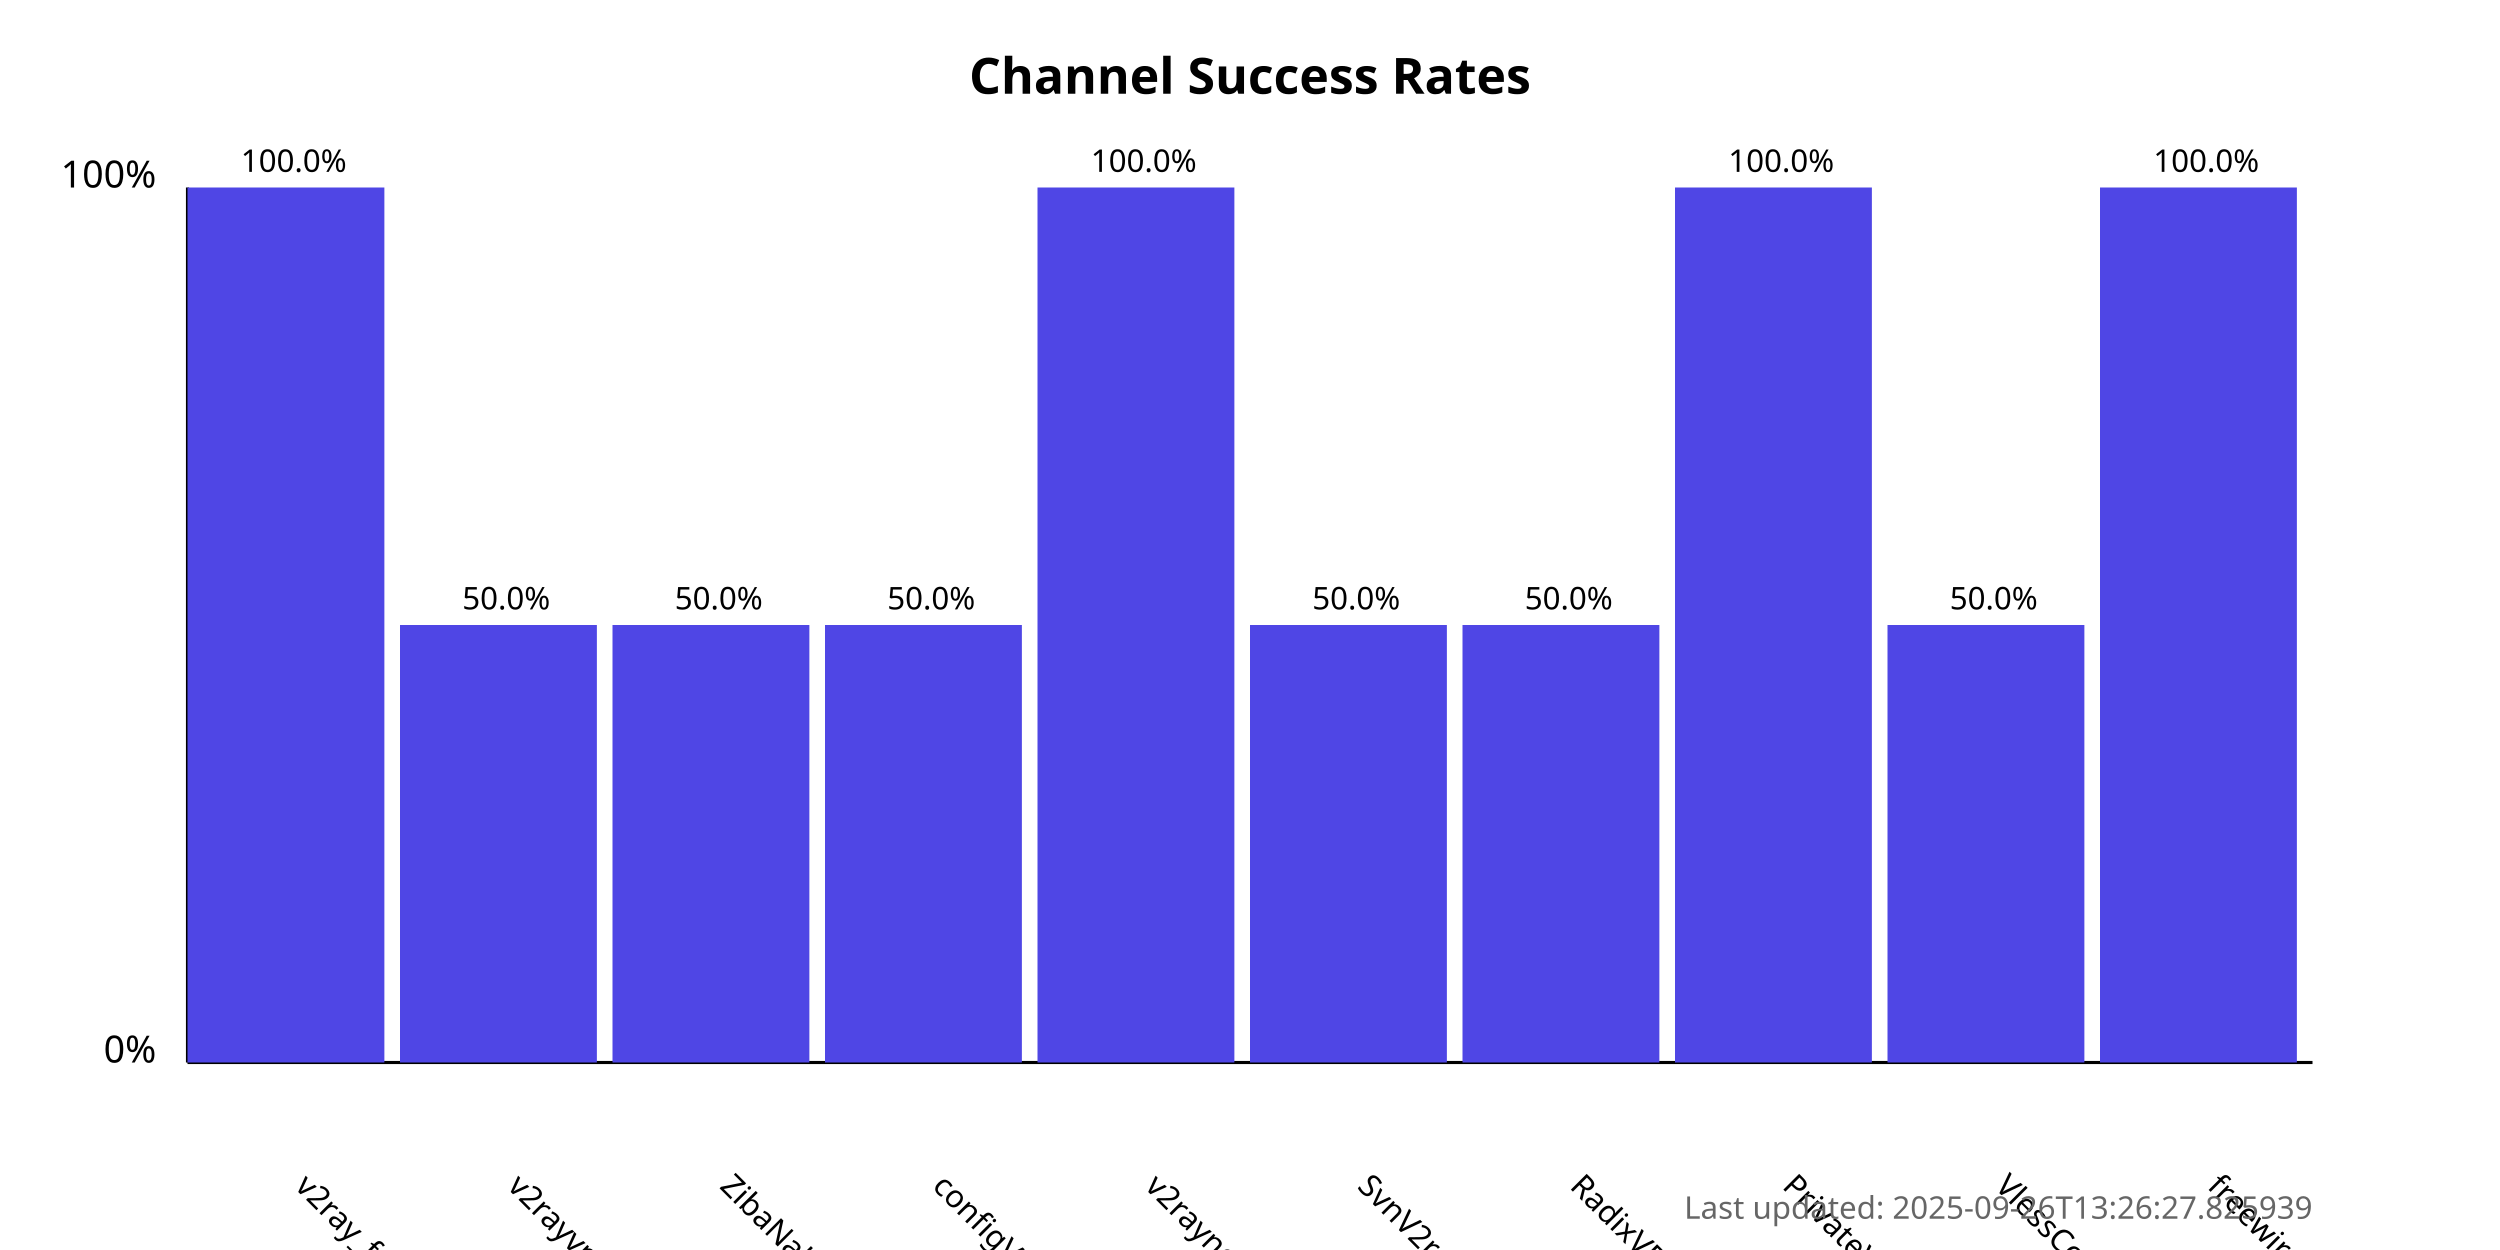
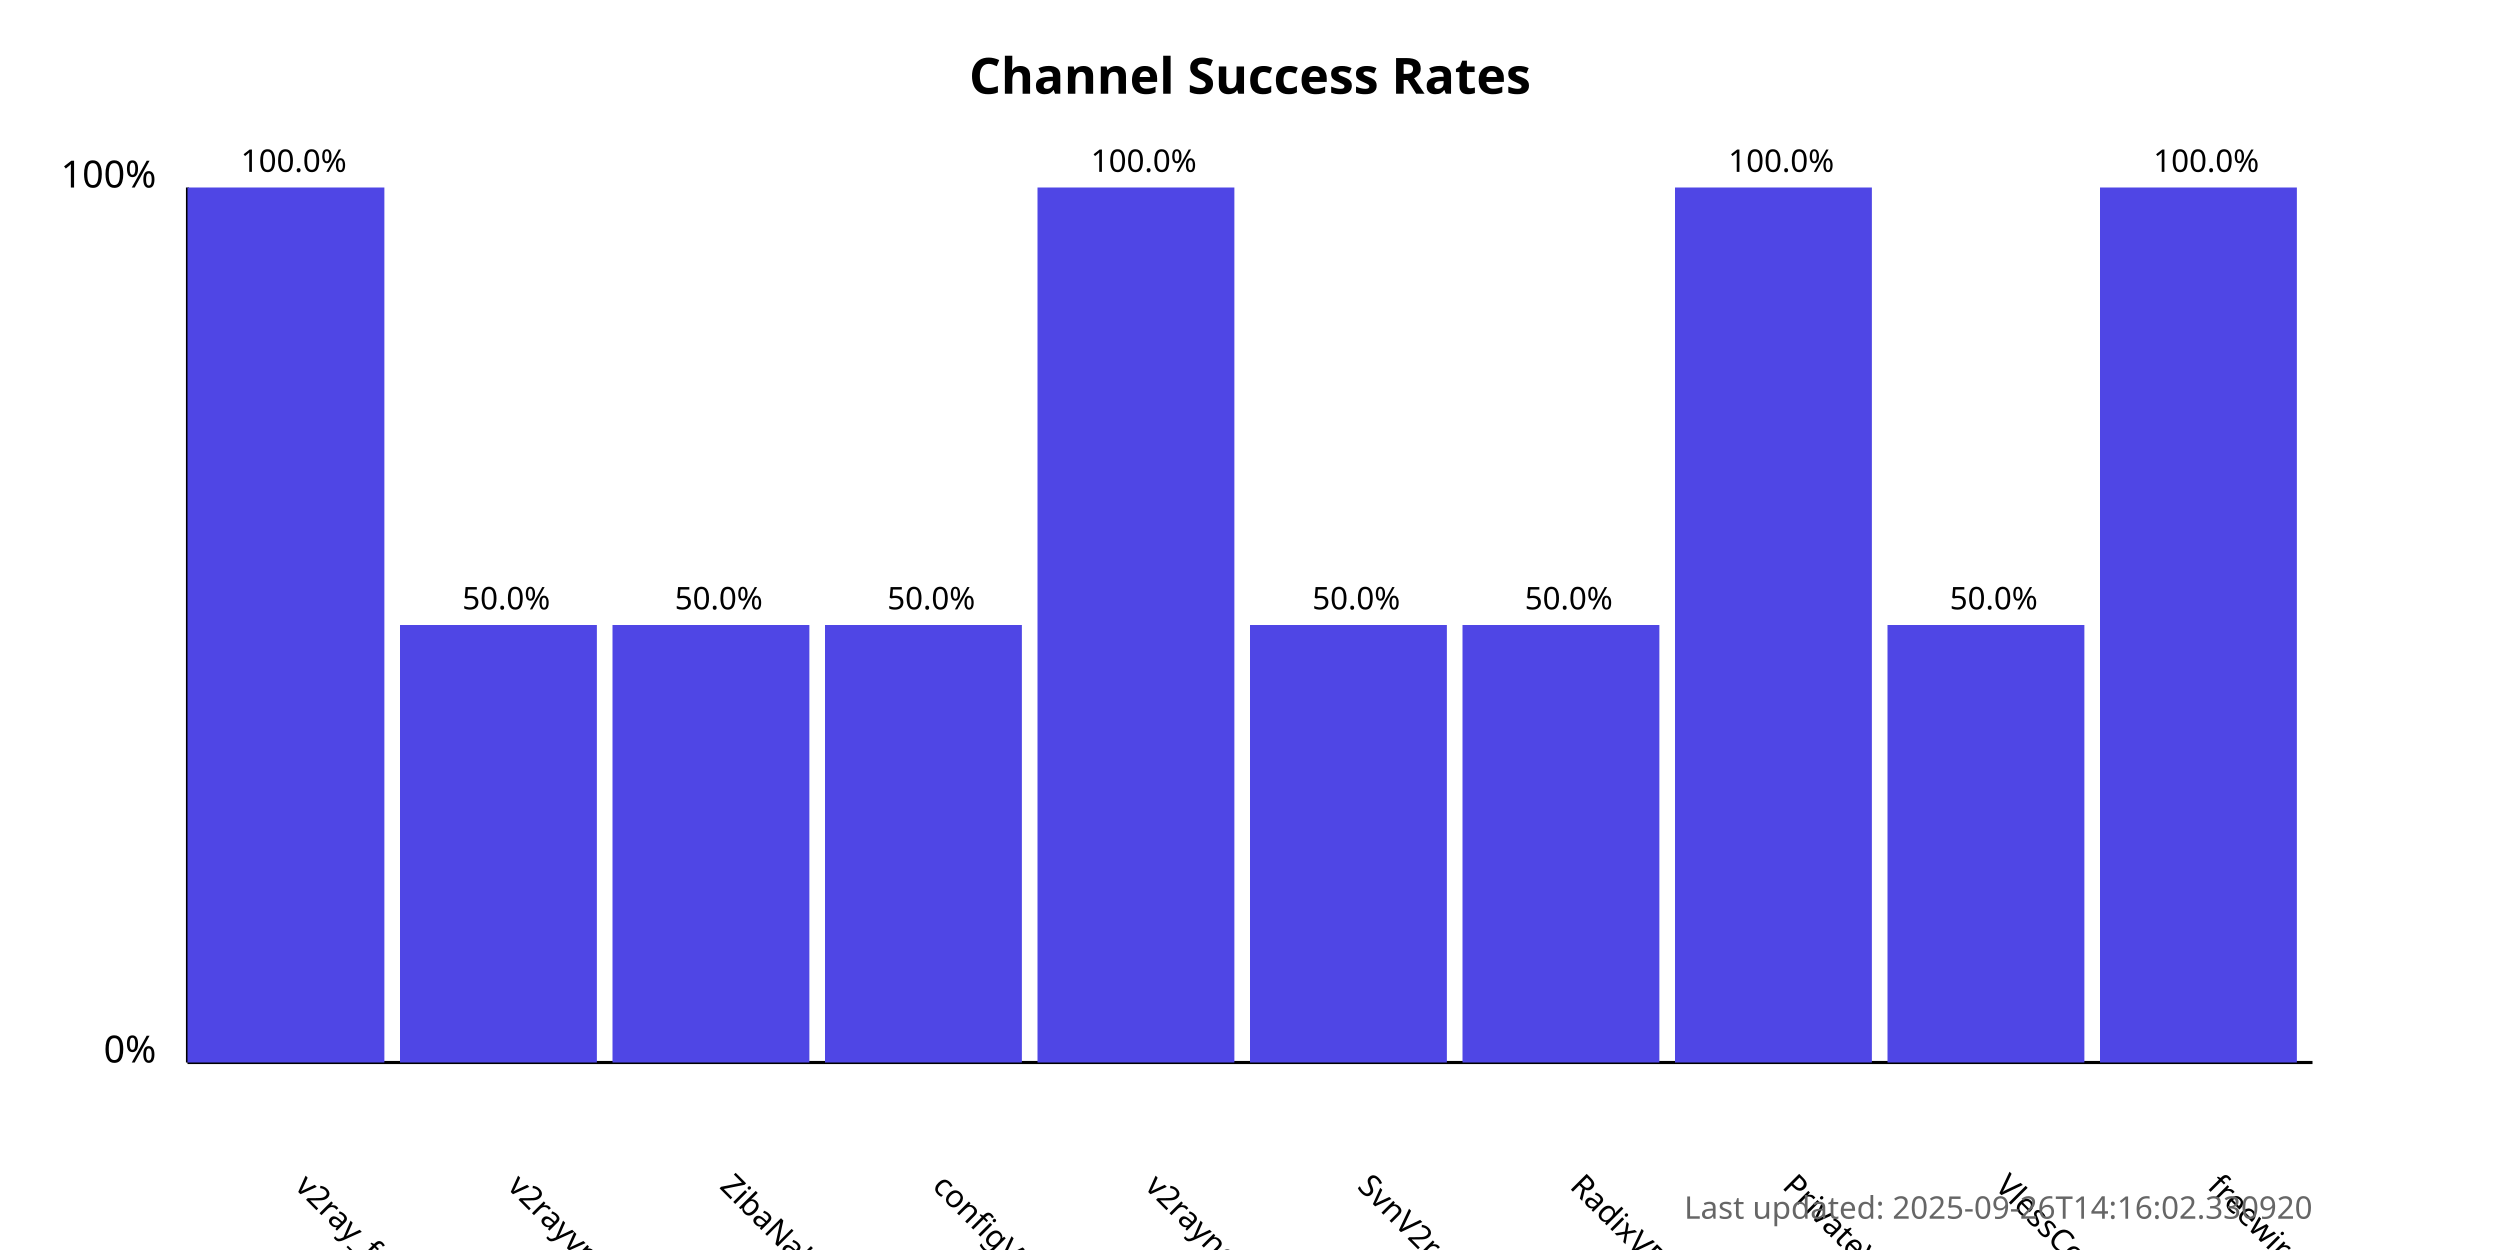
<svg xmlns="http://www.w3.org/2000/svg" width="800" height="400">
  <style>
            .chart-title { font: bold 16px sans-serif; }
            .axis-label { font: 12px sans-serif; }
            .tick-label { font: 10px sans-serif; }
            .bar { fill: #4f46e5; }
            .bar:hover { fill: #6366f1; }
            .timestamp { font: 10px sans-serif; fill: #666; }
        </style>
  <text x="400.0" y="30" text-anchor="middle" class="chart-title">
            Channel Success Rates
        </text>
  <line x1="60" y1="340" x2="60" y2="60" stroke="black" stroke-width="1" />
  <line x1="60" y1="340" x2="740" y2="340" stroke="black" stroke-width="1" />
  <text x="50" y="340" text-anchor="end" class="axis-label">0%</text>
  <text x="50" y="60" text-anchor="end" class="axis-label">100%</text>
  <g>
    <rect x="60" y="60.0" width="63.0" height="280.0" class="bar" />
    <text x="94.0" y="380" transform="rotate(45, 94.0, 380)" text-anchor="start" class="tick-label">
                v2ray_free_conf
            </text>
    <text x="94.0" y="55.0" text-anchor="middle" class="tick-label">
                100.0%
            </text>
  </g>
  <g>
    <rect x="128.0" y="200.0" width="63.0" height="140.0" class="bar" />
    <text x="162.0" y="380" transform="rotate(45, 162.0, 380)" text-anchor="start" class="tick-label">
                v2rayvpno
            </text>
    <text x="162.0" y="195.0" text-anchor="middle" class="tick-label">
                50.0%
            </text>
  </g>
  <g>
    <rect x="196.0" y="200.0" width="63.0" height="140.0" class="bar" />
    <text x="230.0" y="380" transform="rotate(45, 230.0, 380)" text-anchor="start" class="tick-label">
                ZibaNabz
            </text>
    <text x="230.0" y="195.0" text-anchor="middle" class="tick-label">
                50.0%
            </text>
  </g>
  <g>
    <rect x="264.0" y="200.0" width="63.0" height="140.0" class="bar" />
    <text x="298.0" y="380" transform="rotate(45, 298.0, 380)" text-anchor="start" class="tick-label">
                configV2rayForFree
            </text>
    <text x="298.0" y="195.0" text-anchor="middle" class="tick-label">
                50.0%
            </text>
  </g>
  <g>
    <rect x="332.0" y="60.0" width="63.0" height="280.0" class="bar" />
    <text x="366.0" y="380" transform="rotate(45, 366.0, 380)" text-anchor="start" class="tick-label">
                v2rayngvpn
            </text>
    <text x="366.0" y="55.0" text-anchor="middle" class="tick-label">
                100.0%
            </text>
  </g>
  <g>
    <rect x="400.0" y="200.0" width="63.0" height="140.0" class="bar" />
    <text x="434.0" y="380" transform="rotate(45, 434.0, 380)" text-anchor="start" class="tick-label">
                SvnV2ray
            </text>
    <text x="434.0" y="195.0" text-anchor="middle" class="tick-label">
                50.0%
            </text>
  </g>
  <g>
    <rect x="468.0" y="200.0" width="63.0" height="140.0" class="bar" />
    <text x="502.0" y="380" transform="rotate(45, 502.0, 380)" text-anchor="start" class="tick-label">
                RadixVPN
            </text>
    <text x="502.0" y="195.0" text-anchor="middle" class="tick-label">
                50.0%
            </text>
  </g>
  <g>
    <rect x="536.0" y="60.0" width="63.0" height="280.0" class="bar" />
    <text x="570.0" y="380" transform="rotate(45, 570.0, 380)" text-anchor="start" class="tick-label">
                PrivateVPNs
            </text>
    <text x="570.0" y="55.0" text-anchor="middle" class="tick-label">
                100.0%
            </text>
  </g>
  <g>
    <rect x="604.0" y="200.0" width="63.0" height="140.0" class="bar" />
    <text x="638.0" y="380" transform="rotate(45, 638.0, 380)" text-anchor="start" class="tick-label">
                VlessConfig
            </text>
    <text x="638.0" y="195.0" text-anchor="middle" class="tick-label">
                50.0%
            </text>
  </g>
  <g>
    <rect x="672.0" y="60.0" width="63.0" height="280.0" class="bar" />
    <text x="706.0" y="380" transform="rotate(45, 706.0, 380)" text-anchor="start" class="tick-label">
                freewireguard
            </text>
    <text x="706.0" y="55.0" text-anchor="middle" class="tick-label">
                100.0%
            </text>
  </g>
  <text x="740" y="390" text-anchor="end" class="timestamp">
-             Last updated: 2025-09-26T13:26:27.825939
+             Last updated: 2025-09-26T14:16:02.330920
        </text>
</svg>
